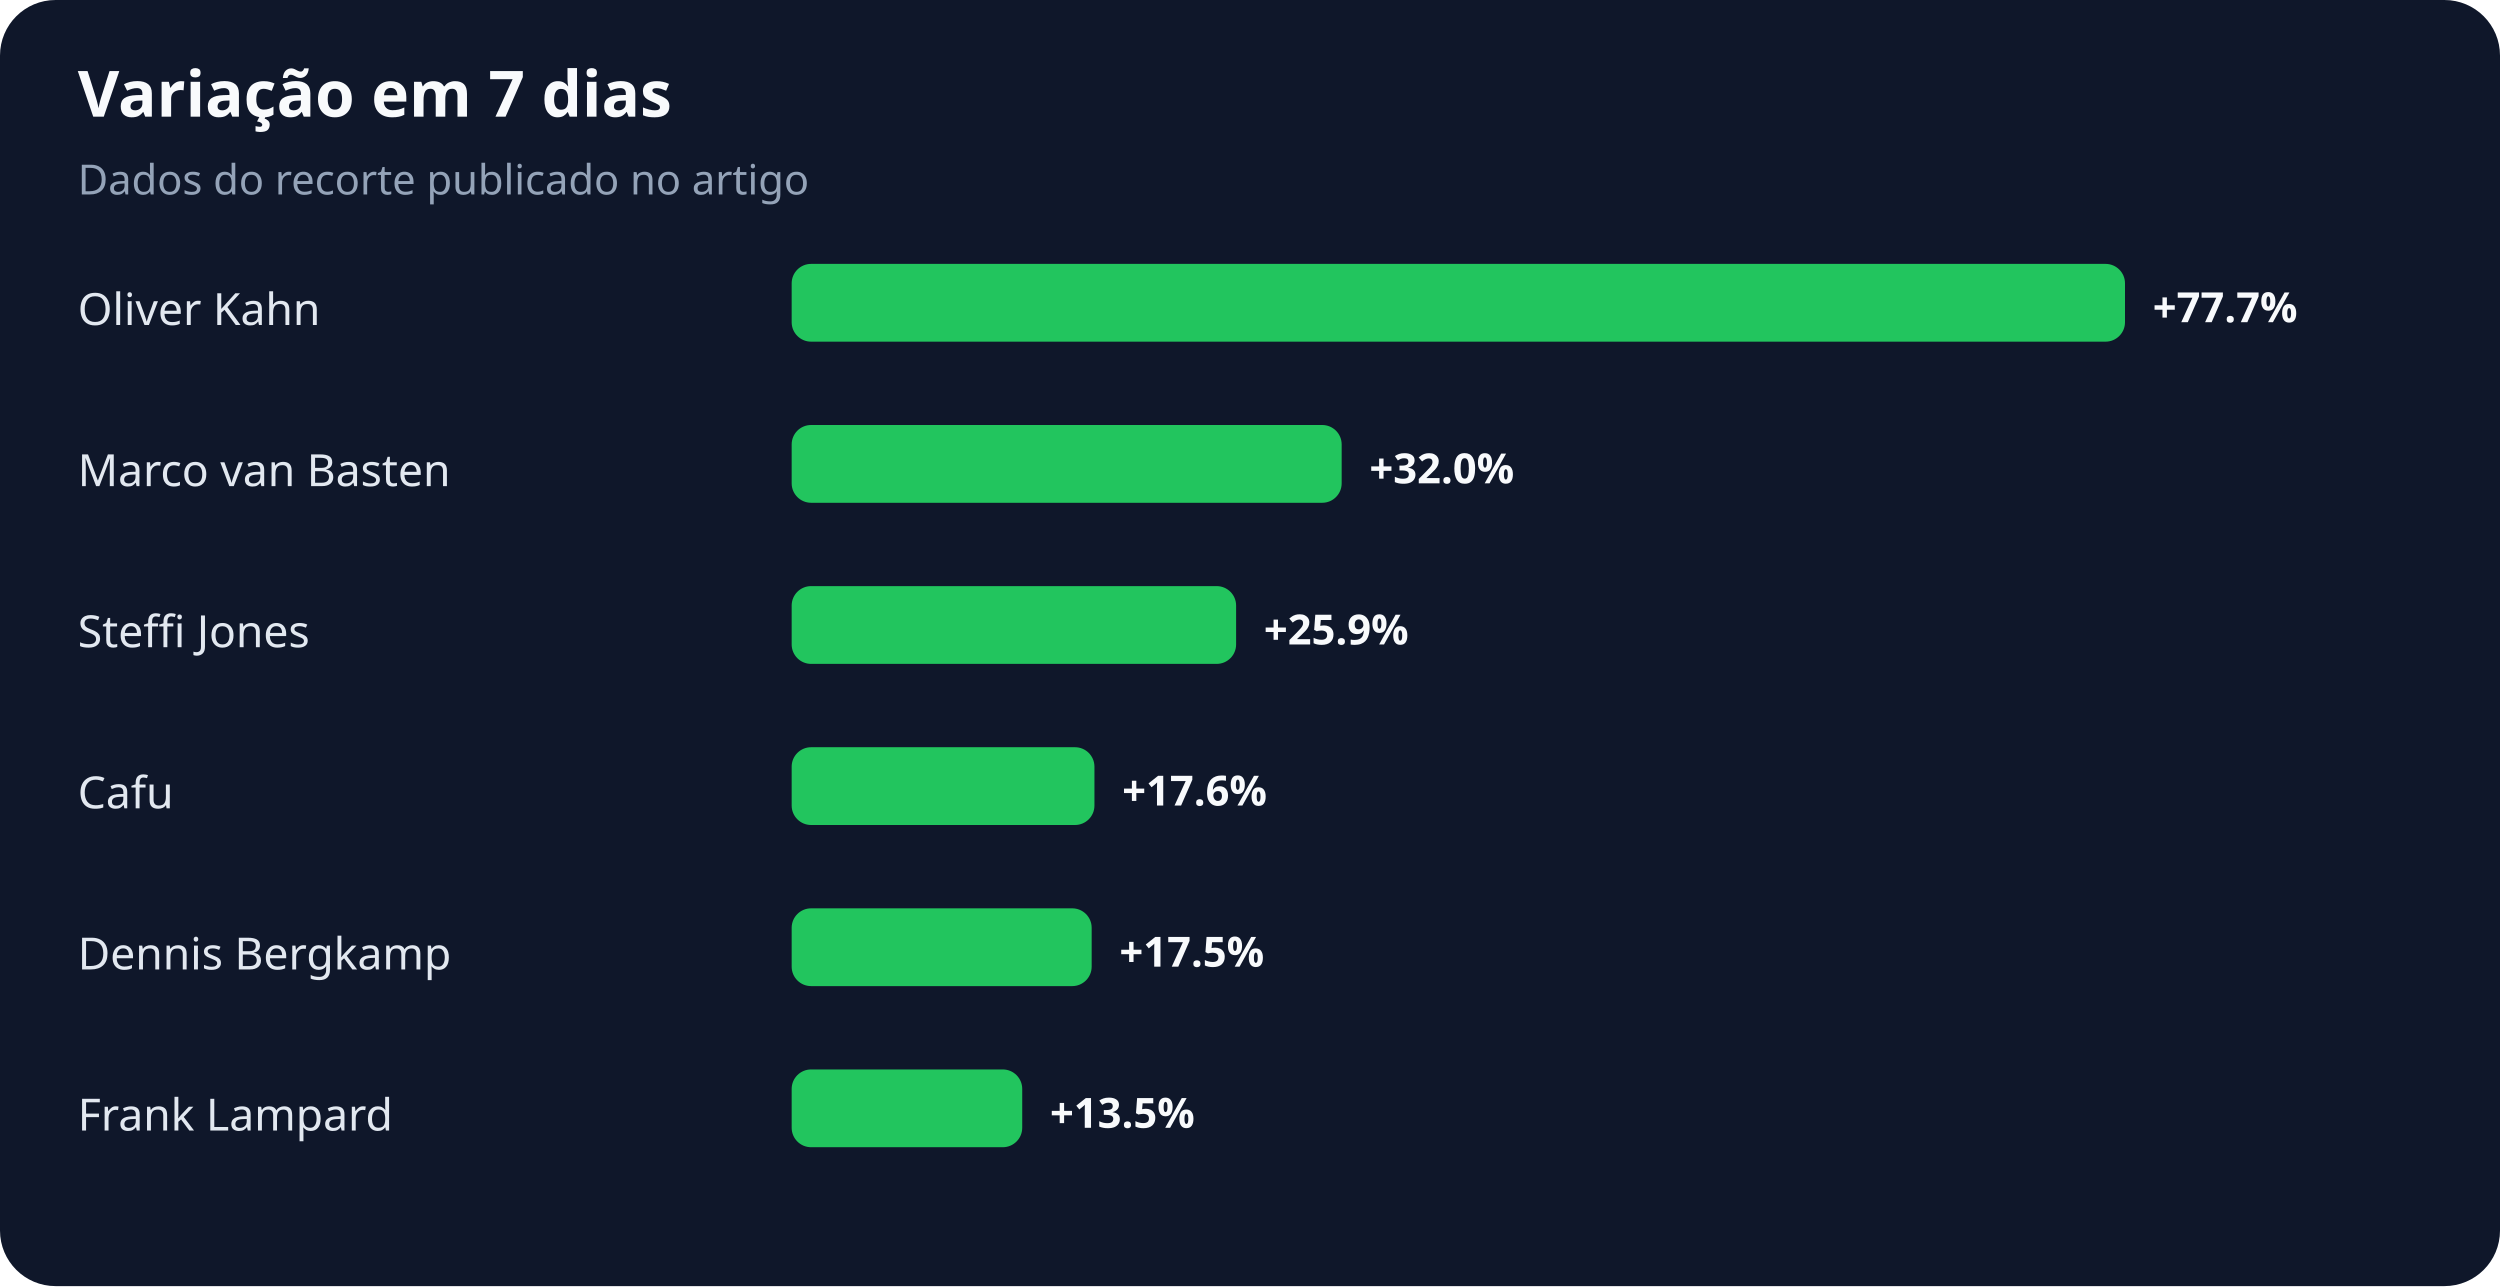
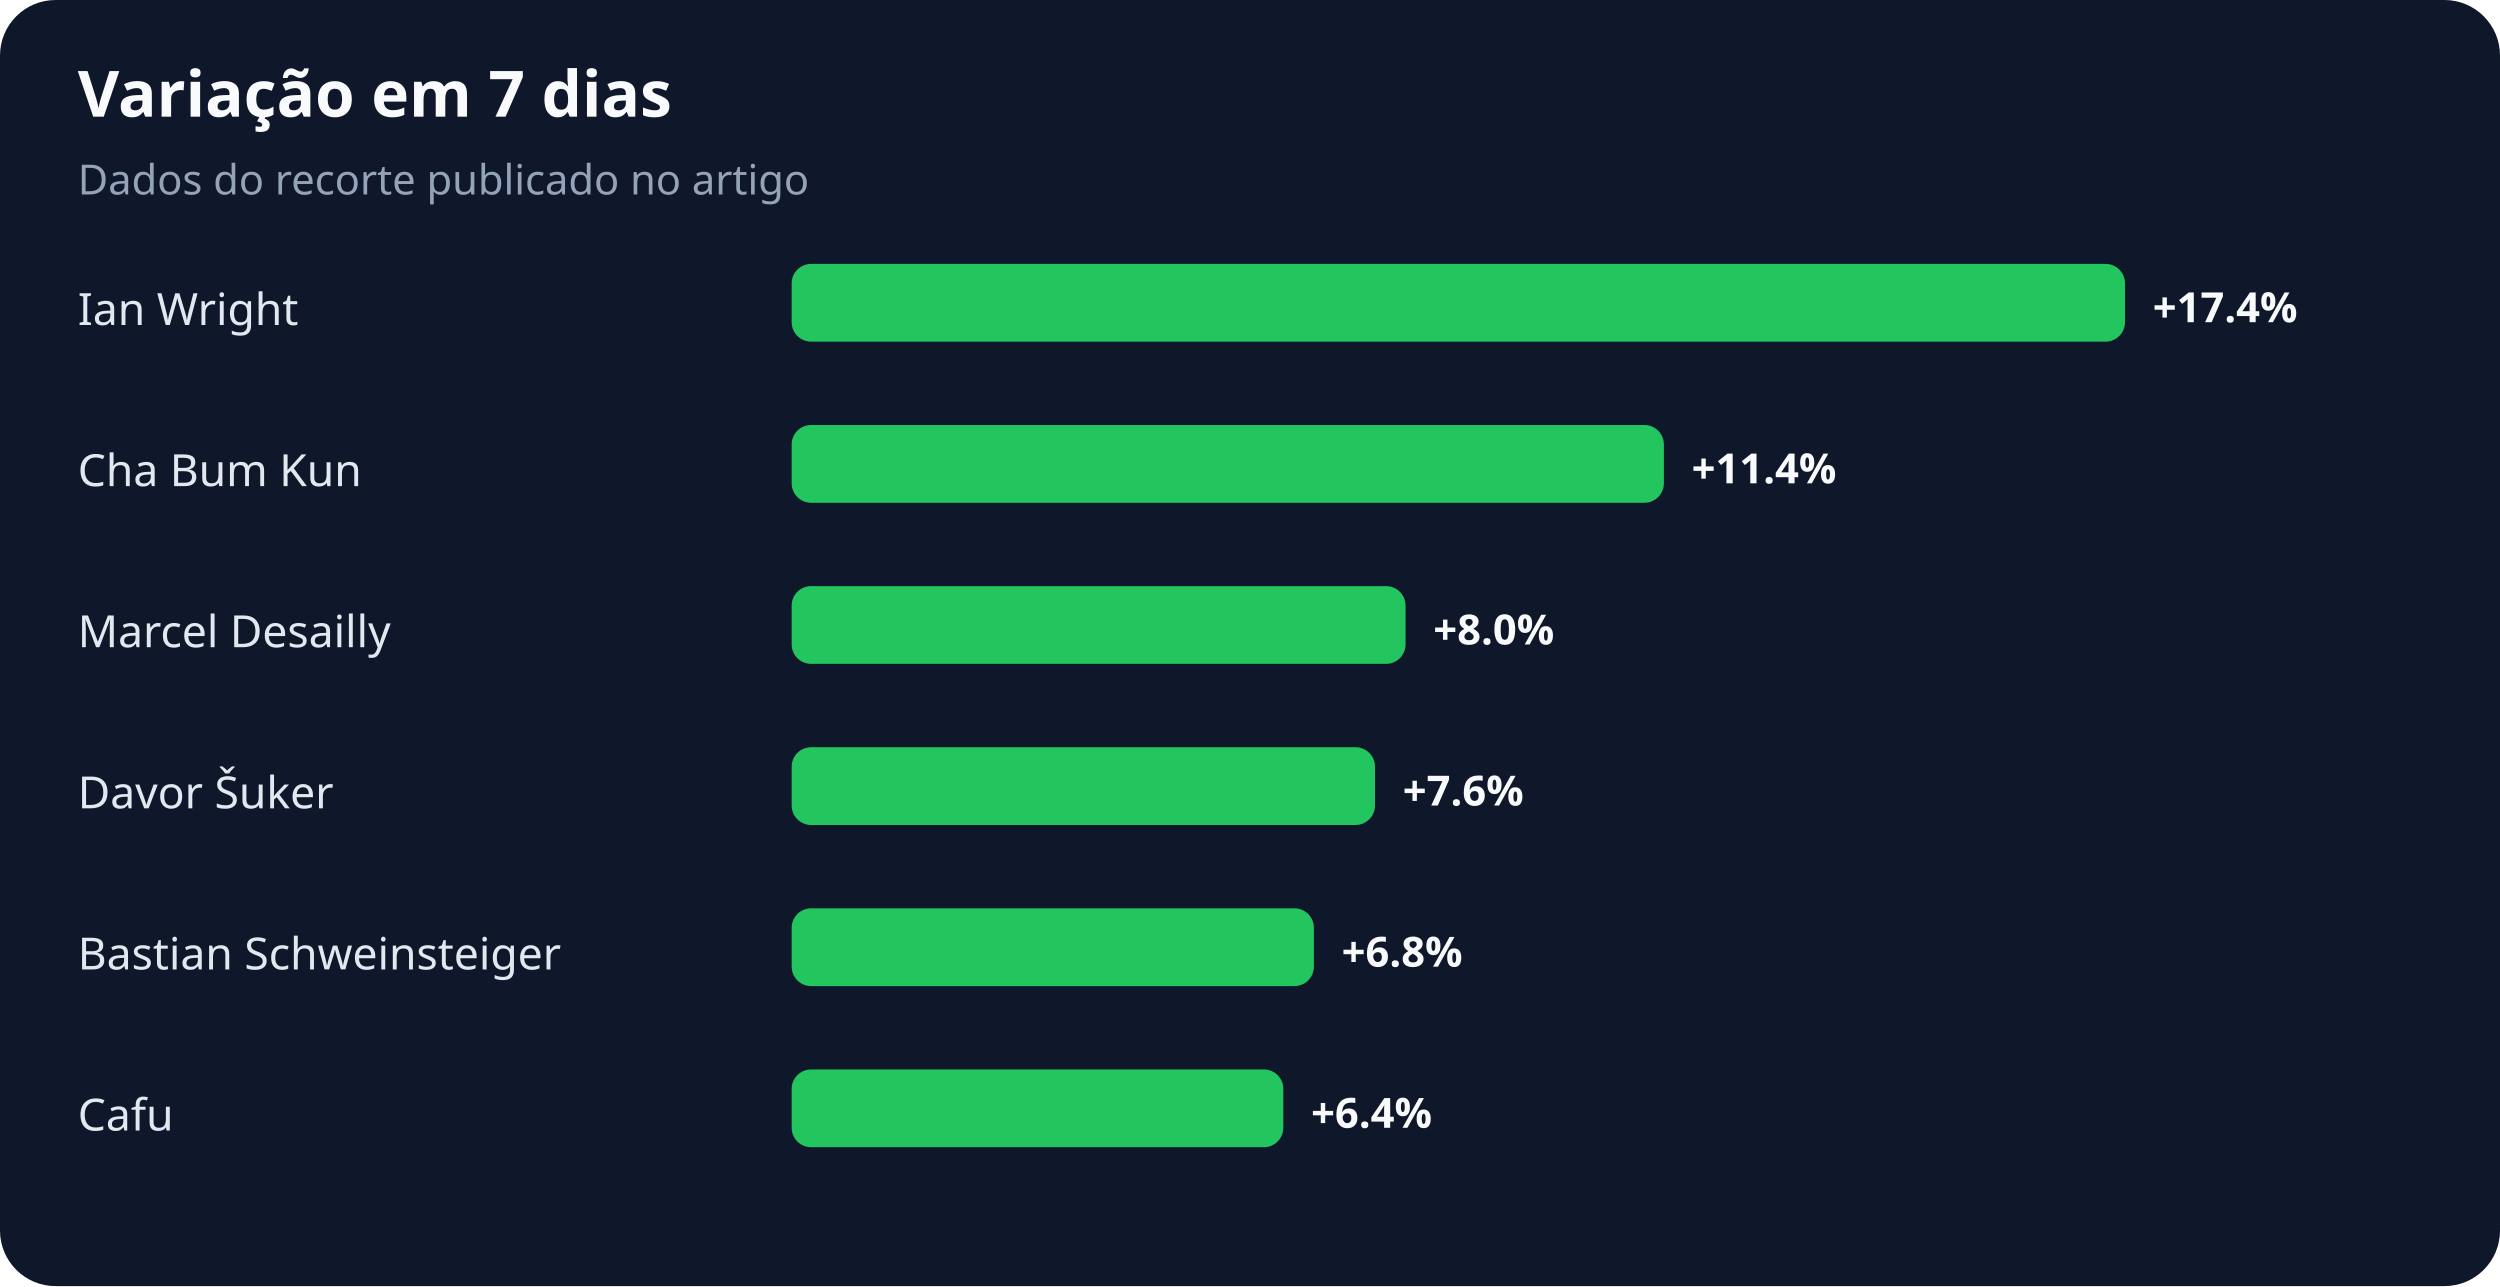
<svg xmlns="http://www.w3.org/2000/svg" width="900" height="463" viewBox="0 0 900 463" role="img" aria-labelledby="title desc">
  <rect width="100%" height="100%" rx="20" fill="#0f172a" />
  <text x="28" y="42" fill="#f8fafc" font-family="system-ui,sans-serif" font-size="23" font-weight="700">Variação em 7 dias</text>
  <text x="28" y="70" fill="#94a3b8" font-family="system-ui,sans-serif" font-size="15">Dados do recorte publicado no artigo</text>
-   <text x="28" y="117" fill="#e2e8f0" font-family="system-ui,sans-serif" font-size="16">Oliver Kahn</text>
+   <text x="28" y="117" fill="#e2e8f0" font-family="system-ui,sans-serif" font-size="16">Ian Wright</text>
  <rect x="285" y="95" width="480" height="28" rx="7" fill="#22c55e" />
-   <text x="775" y="116" fill="#f8fafc" font-family="system-ui,sans-serif" font-size="15" font-weight="700">+77.7%</text>
-   <text x="28" y="175" fill="#e2e8f0" font-family="system-ui,sans-serif" font-size="16">Marco van Basten</text>
-   <rect x="285" y="153" width="198" height="28" rx="7" fill="#22c55e" />
-   <text x="493" y="174" fill="#f8fafc" font-family="system-ui,sans-serif" font-size="15" font-weight="700">+32.0%</text>
-   <text x="28" y="233" fill="#e2e8f0" font-family="system-ui,sans-serif" font-size="16">Steffi Jones</text>
-   <rect x="285" y="211" width="160" height="28" rx="7" fill="#22c55e" />
-   <text x="455" y="232" fill="#f8fafc" font-family="system-ui,sans-serif" font-size="15" font-weight="700">+25.9%</text>
-   <text x="28" y="291" fill="#e2e8f0" font-family="system-ui,sans-serif" font-size="16">Cafu</text>
-   <rect x="285" y="269" width="109" height="28" rx="7" fill="#22c55e" />
-   <text x="404" y="290" fill="#f8fafc" font-family="system-ui,sans-serif" font-size="15" font-weight="700">+17.6%</text>
-   <text x="28" y="349" fill="#e2e8f0" font-family="system-ui,sans-serif" font-size="16">Dennis Bergkamp</text>
-   <rect x="285" y="327" width="108" height="28" rx="7" fill="#22c55e" />
-   <text x="403" y="348" fill="#f8fafc" font-family="system-ui,sans-serif" font-size="15" font-weight="700">+17.5%</text>
-   <text x="28" y="407" fill="#e2e8f0" font-family="system-ui,sans-serif" font-size="16">Frank Lampard</text>
-   <rect x="285" y="385" width="83" height="28" rx="7" fill="#22c55e" />
-   <text x="378" y="406" fill="#f8fafc" font-family="system-ui,sans-serif" font-size="15" font-weight="700">+13.5%</text>
+   <text x="775" y="116" fill="#f8fafc" font-family="system-ui,sans-serif" font-size="15" font-weight="700">+17.4%</text>
+   <text x="28" y="175" fill="#e2e8f0" font-family="system-ui,sans-serif" font-size="16">Cha Bum Kun</text>
+   <rect x="285" y="153" width="314" height="28" rx="7" fill="#22c55e" />
+   <text x="609" y="174" fill="#f8fafc" font-family="system-ui,sans-serif" font-size="15" font-weight="700">+11.4%</text>
+   <text x="28" y="233" fill="#e2e8f0" font-family="system-ui,sans-serif" font-size="16">Marcel Desailly</text>
+   <rect x="285" y="211" width="221" height="28" rx="7" fill="#22c55e" />
+   <text x="516" y="232" fill="#f8fafc" font-family="system-ui,sans-serif" font-size="15" font-weight="700">+8.0%</text>
+   <text x="28" y="291" fill="#e2e8f0" font-family="system-ui,sans-serif" font-size="16">Davor Šuker</text>
+   <rect x="285" y="269" width="210" height="28" rx="7" fill="#22c55e" />
+   <text x="505" y="290" fill="#f8fafc" font-family="system-ui,sans-serif" font-size="15" font-weight="700">+7.6%</text>
+   <text x="28" y="349" fill="#e2e8f0" font-family="system-ui,sans-serif" font-size="16">Bastian Schweinsteiger</text>
+   <rect x="285" y="327" width="188" height="28" rx="7" fill="#22c55e" />
+   <text x="483" y="348" fill="#f8fafc" font-family="system-ui,sans-serif" font-size="15" font-weight="700">+6.8%</text>
+   <text x="28" y="407" fill="#e2e8f0" font-family="system-ui,sans-serif" font-size="16">Cafu</text>
+   <rect x="285" y="385" width="177" height="28" rx="7" fill="#22c55e" />
+   <text x="472" y="406" fill="#f8fafc" font-family="system-ui,sans-serif" font-size="15" font-weight="700">+6.4%</text>
</svg>
